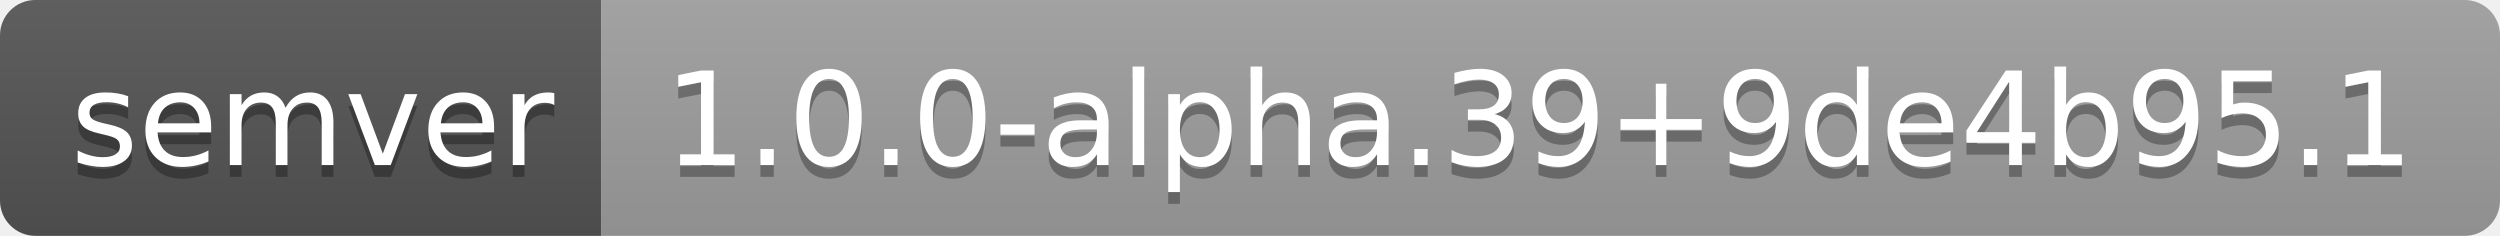
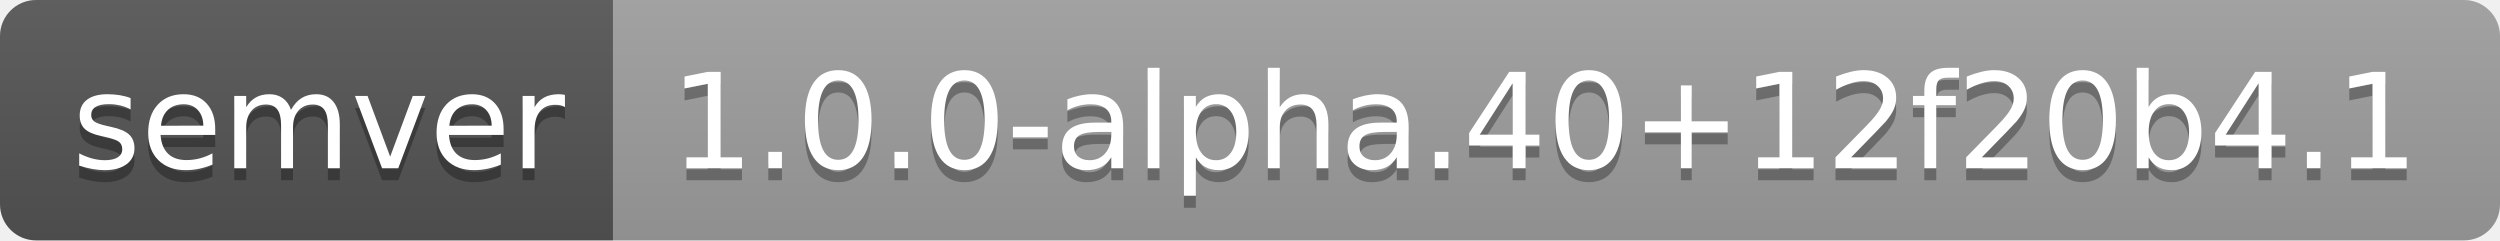
- <svg xmlns="http://www.w3.org/2000/svg" width="212" height="20" role="img" aria-label="semver: 1.0.0-alpha.39+9de4b95.1">
+ <svg xmlns="http://www.w3.org/2000/svg" width="208" height="20" role="img" aria-label="semver: 1.0.0-alpha.40+12f20b4.1">
  <linearGradient id="s" x2="0" y2="100%">
    <stop offset="0" stop-color="#bbb" stop-opacity=".1" />
    <stop offset="1" stop-opacity=".1" />
  </linearGradient>
  <clipPath id="r">
-     <rect width="212" height="20" rx="3" fill="#fff" />
+     <rect width="208" height="20" rx="3" fill="#fff" />
  </clipPath>
  <g clip-path="url(#r)">
    <rect width="51" height="20" fill="#555" />
-     <rect x="51" width="161" height="20" fill="#9f9f9f" />
-     <rect width="212" height="20" fill="url(#s)" />
+     <rect x="51" width="157" height="20" fill="#9f9f9f" />
+     <rect width="208" height="20" fill="url(#s)" />
  </g>
  <g fill="#fff" text-anchor="middle" font-family="Verdana,Geneva,DejaVu Sans,sans-serif" text-rendering="geometricPrecision" font-size="110">
    <text aria-hidden="true" x="265" y="150" fill="#010101" fill-opacity=".3" transform="scale(.1)" textLength="410">semver</text>
    <text x="265" y="140" transform="scale(.1)" fill="#fff" textLength="410">semver</text>
-     <text aria-hidden="true" x="1305" y="150" fill="#010101" fill-opacity=".3" transform="scale(.1)" textLength="1510">1.0.0-alpha.39+9de4b95.1</text>
-     <text x="1305" y="140" transform="scale(.1)" fill="#fff" textLength="1510">1.0.0-alpha.39+9de4b95.1</text>
+     <text aria-hidden="true" x="1285" y="150" fill="#010101" fill-opacity=".3" transform="scale(.1)" textLength="1470">1.0.0-alpha.40+12f20b4.1</text>
+     <text x="1285" y="140" transform="scale(.1)" fill="#fff" textLength="1470">1.0.0-alpha.40+12f20b4.1</text>
  </g>
</svg>
